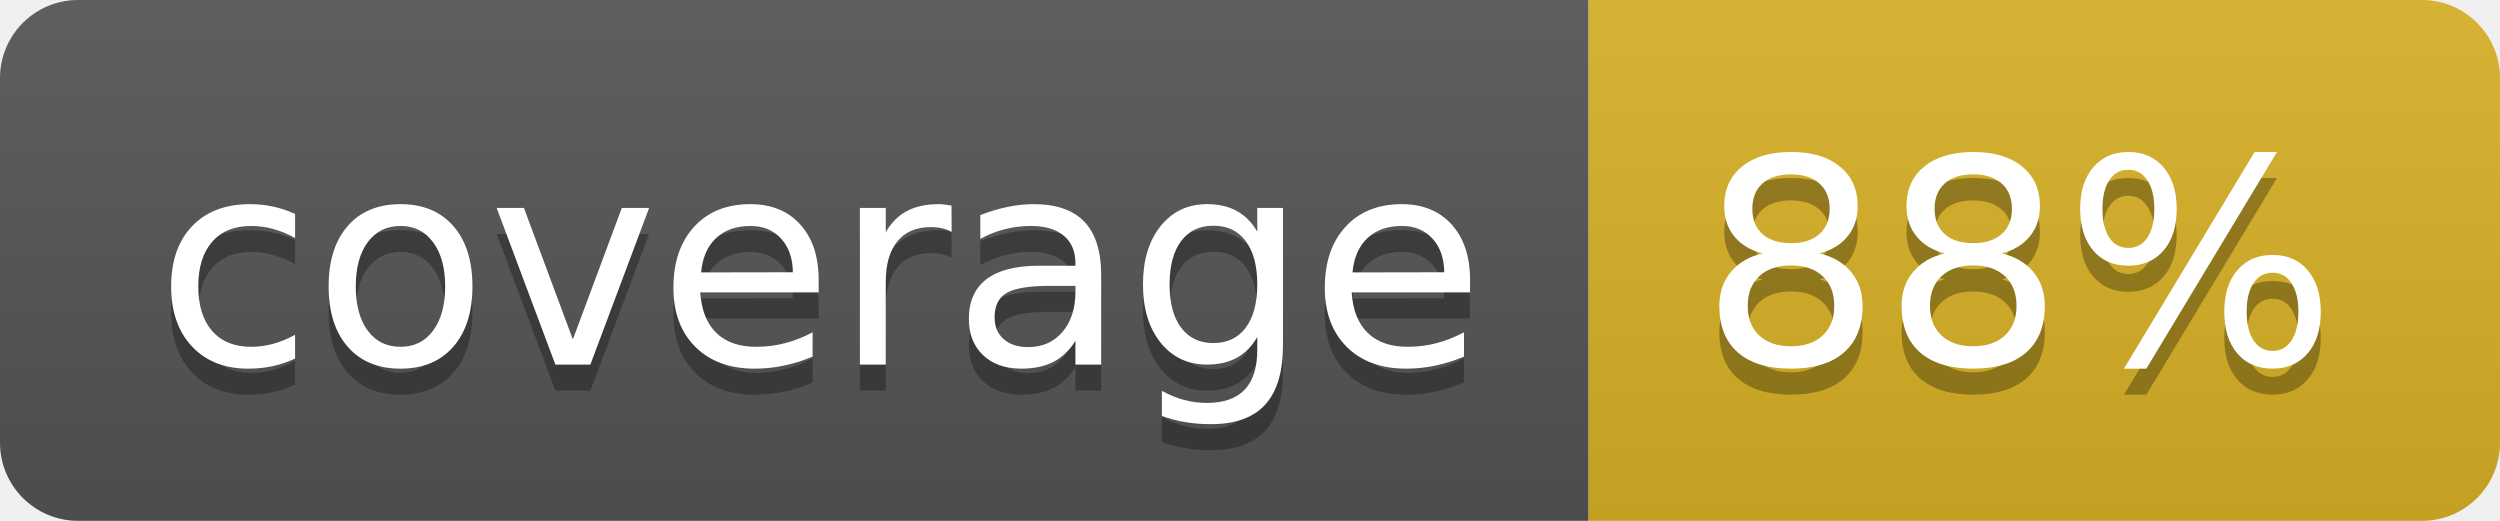
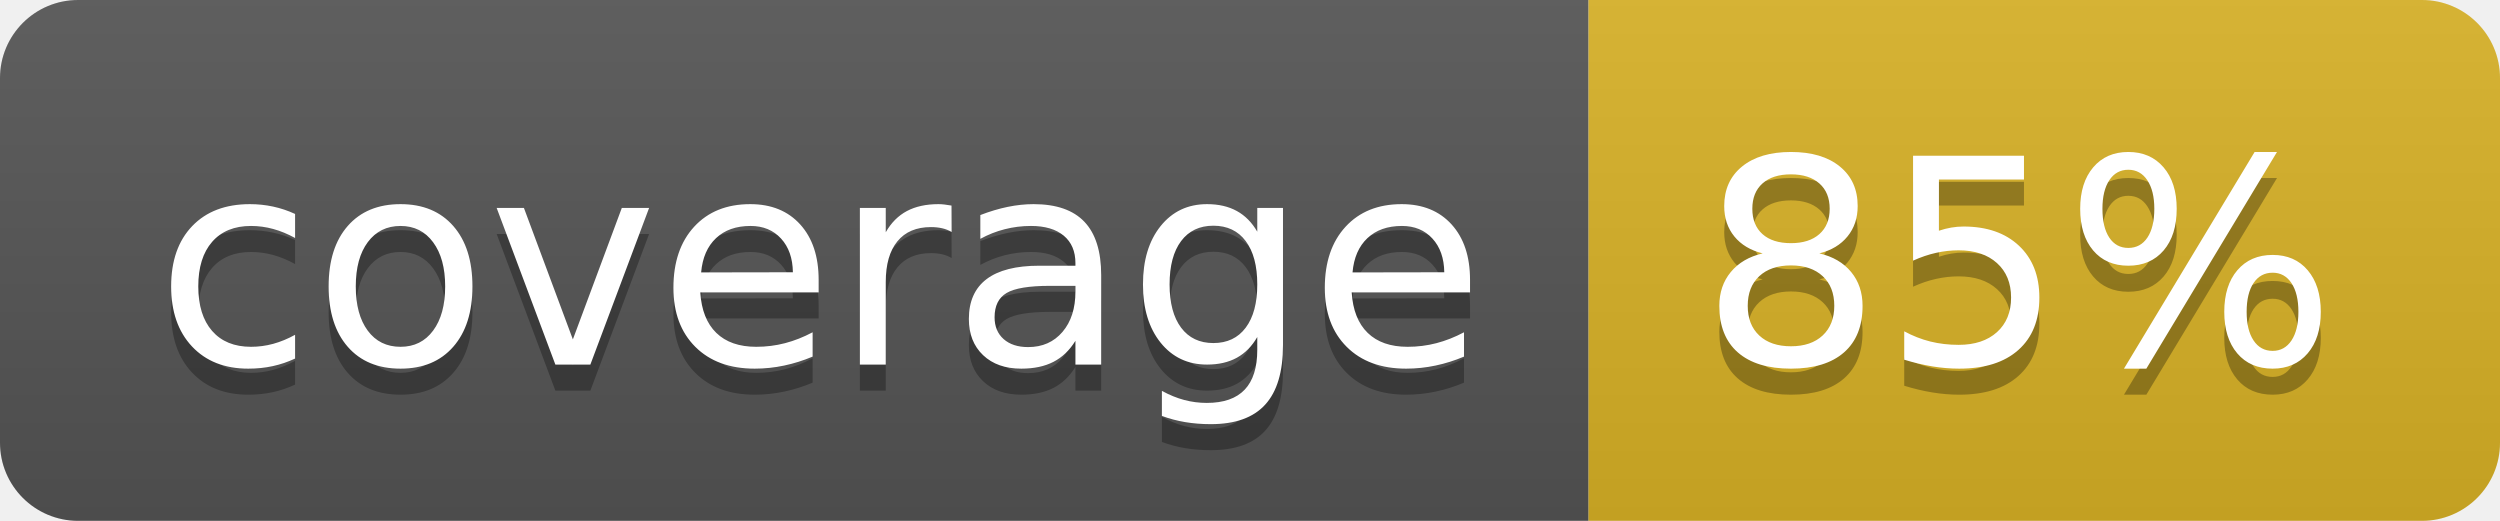
<svg xmlns="http://www.w3.org/2000/svg" width="96" height="20">
  <linearGradient id="b" x2="0" y2="100%">
    <stop offset="0" stop-color="#bbb" stop-opacity=".1" />
    <stop offset="1" stop-opacity=".1" />
  </linearGradient>
  <clipPath id="a">
    <rect width="96" height="20" rx="3" fill="#fff" />
  </clipPath>
  <g clip-path="url(#a)">
    <path fill="#555" d="M0 0h61v20H0z" />
    <path fill="#D9B226" d="M61 0h35v20H61z" />
    <path fill="url(#b)" d="M0 0h96v20H0z" />
  </g>
  <g fill="#fff" text-anchor="middle" font-family="DejaVu Sans,Verdana,Geneva,sans-serif" font-size="110">
    <text x="315" y="150" fill="#010101" fill-opacity=".3" transform="scale(.1)" textLength="510">coverage</text>
    <text x="315" y="140" transform="scale(.1)" textLength="510">coverage</text>
-     <text x="775" y="150" fill="#010101" fill-opacity=".3" transform="scale(.1)" textLength="250">88%</text>
-     <text x="775" y="140" transform="scale(.1)" textLength="250">88%</text>
+     <text x="775" y="150" fill="#010101" fill-opacity=".3" transform="scale(.1)" textLength="250">85%</text>
+     <text x="775" y="140" transform="scale(.1)" textLength="250">85%</text>
  </g>
</svg>
